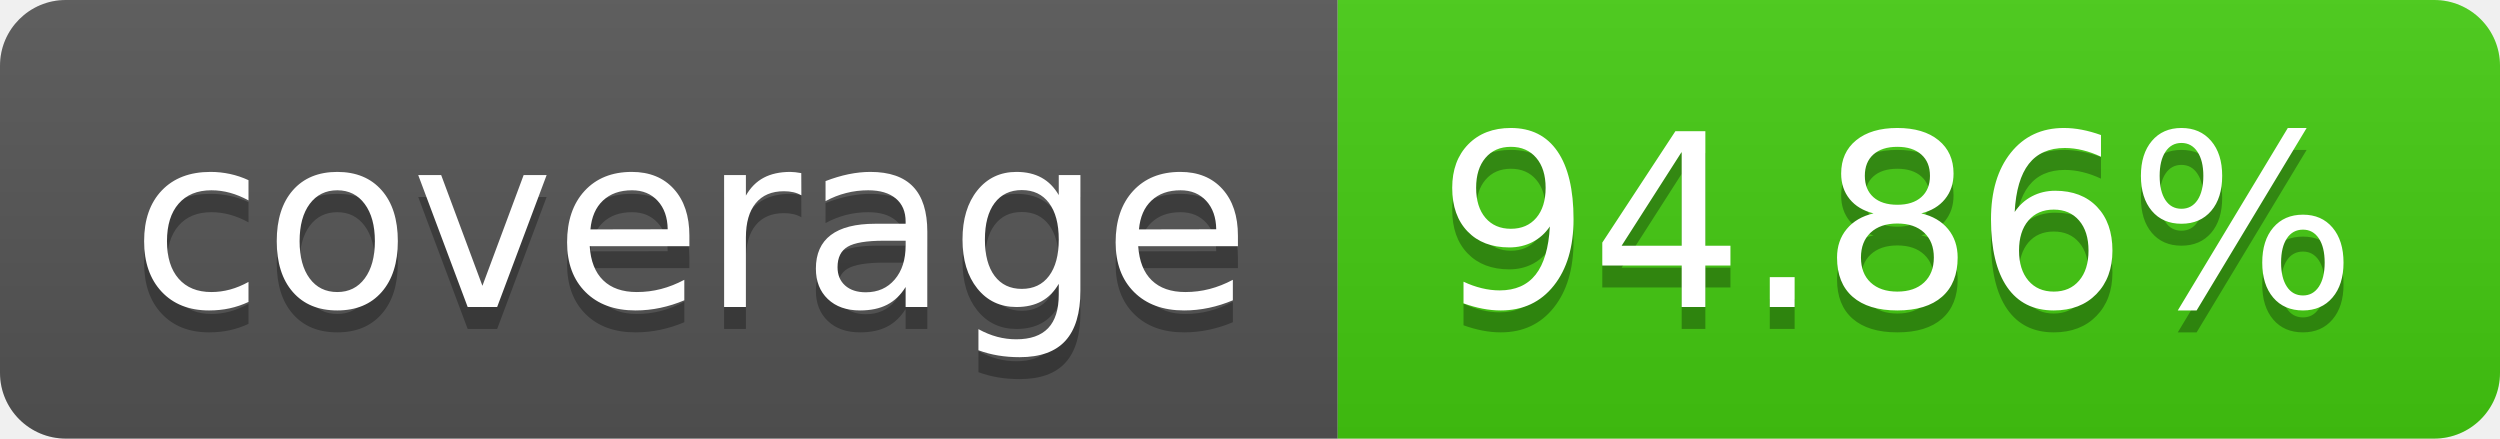
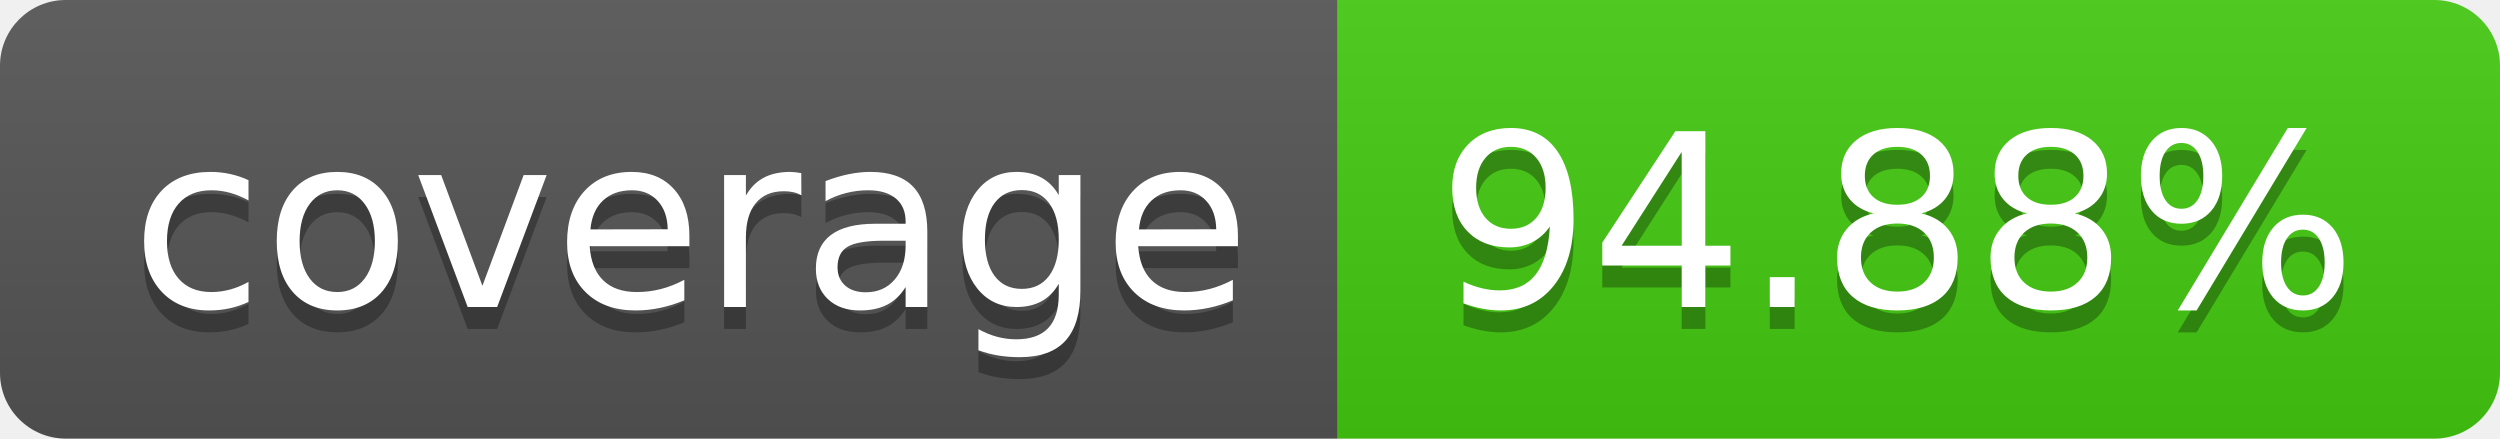
- <svg xmlns="http://www.w3.org/2000/svg" width="114" height="20" role="img" aria-label="coverage: 94.86%">
+ <svg xmlns="http://www.w3.org/2000/svg" width="114" height="20" role="img" aria-label="coverage: 94.88%">
  <linearGradient id="s" x2="0" y2="100%">
    <stop offset="0" stop-color="#bbb" stop-opacity=".1" />
    <stop offset="1" stop-opacity=".1" />
  </linearGradient>
  <clipPath id="r">
    <rect width="114" height="20" rx="3" fill="#fff" />
  </clipPath>
  <g clip-path="url(#r)">
    <rect width="61" height="20" fill="#555" />
    <rect x="61" width="53" height="20" fill="#4c1" />
    <rect width="114" height="20" fill="url(#s)" />
  </g>
  <g fill="#fff" text-anchor="middle" font-family="Verdana,Geneva,DejaVu Sans,sans-serif" text-rendering="geometricPrecision" font-size="110">
    <text aria-hidden="true" x="315" y="150" fill="#010101" fill-opacity=".3" transform="scale(.1)" textLength="510">coverage</text>
    <text x="315" y="140" transform="scale(.1)" fill="#fff" textLength="510">coverage</text>
-     <text aria-hidden="true" x="865" y="150" fill="#010101" fill-opacity=".3" transform="scale(.1)" textLength="430">94.86%</text>
-     <text x="865" y="140" transform="scale(.1)" fill="#fff" textLength="430">94.86%</text>
+     <text aria-hidden="true" x="865" y="150" fill="#010101" fill-opacity=".3" transform="scale(.1)" textLength="430">94.88%</text>
+     <text x="865" y="140" transform="scale(.1)" fill="#fff" textLength="430">94.88%</text>
  </g>
</svg>
